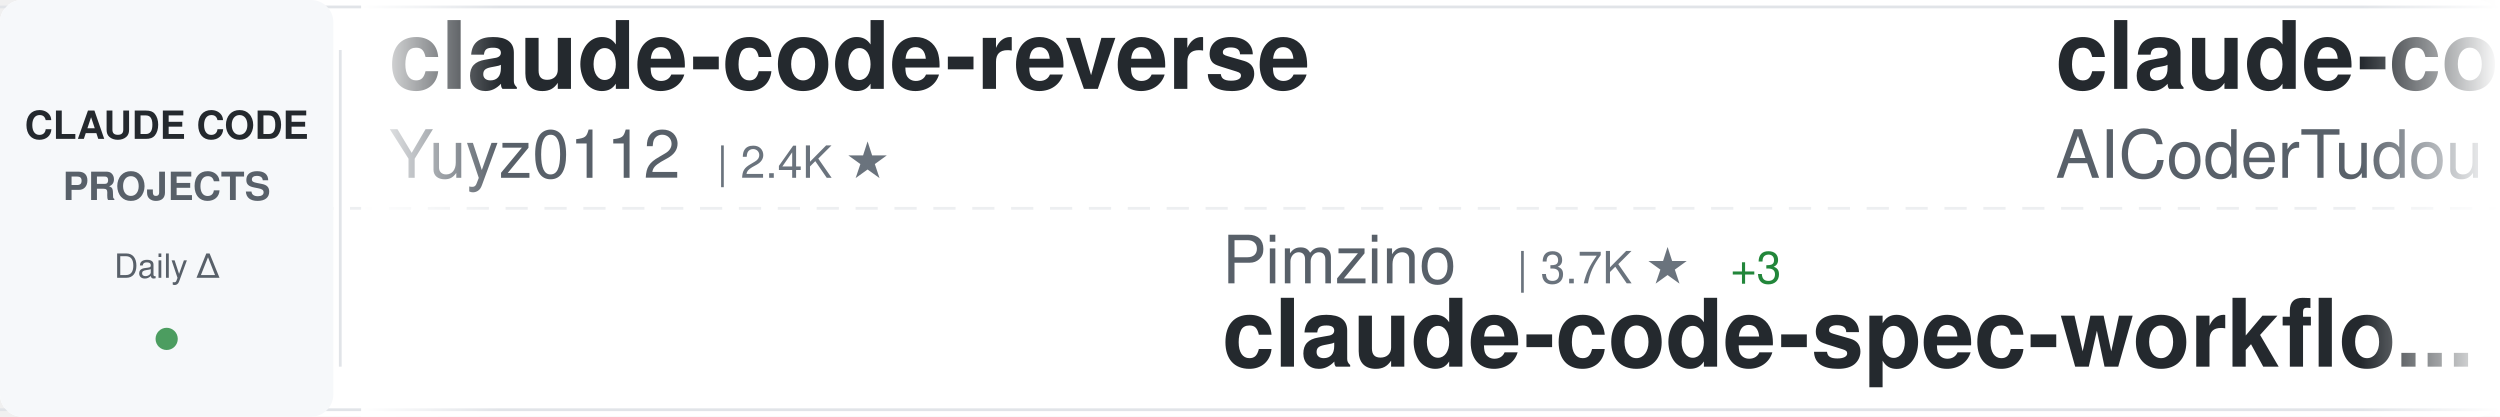
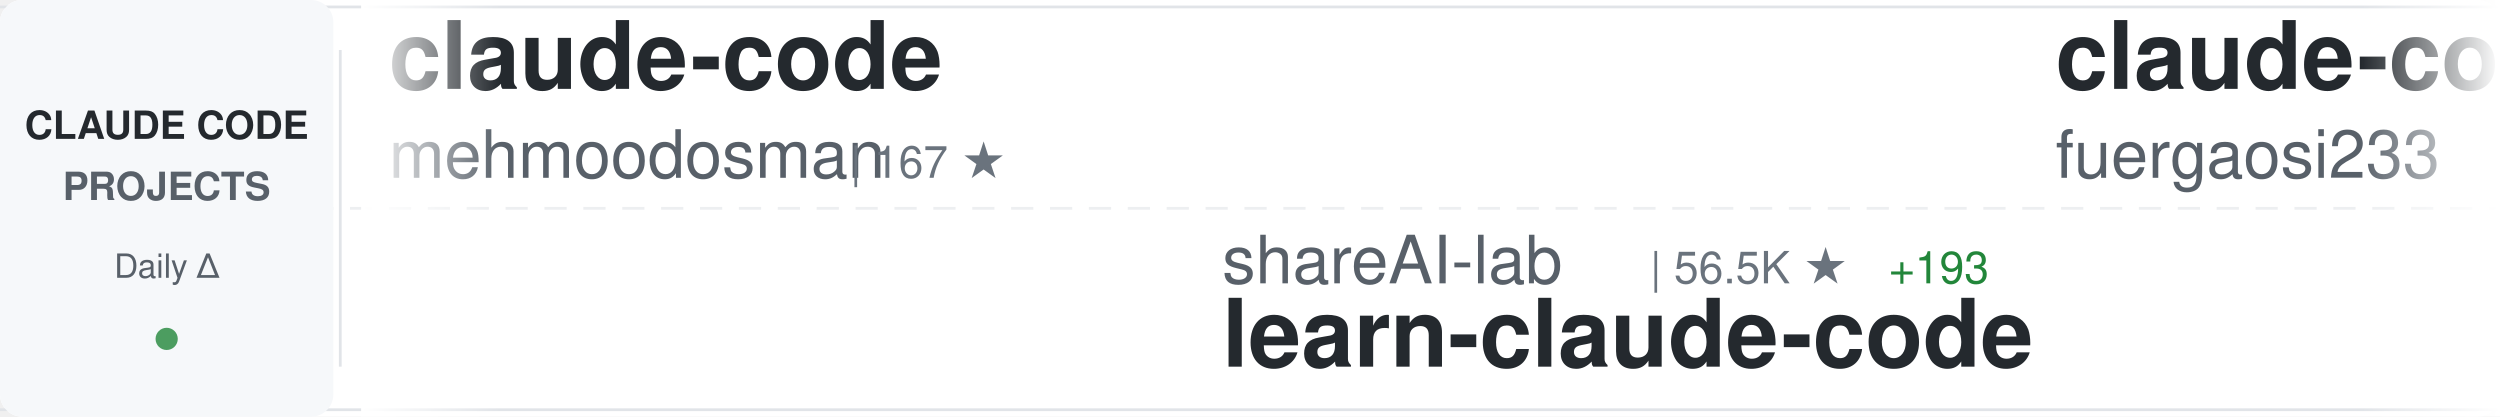
<svg xmlns="http://www.w3.org/2000/svg" width="900" height="150">
  <defs>
    <linearGradient id="awesomeLeftFade" x1="0%" y1="0%" x2="100%" y2="0%">
      <stop offset="0%" style="stop-color:#ffffff;stop-opacity:1" />
      <stop offset="100%" style="stop-color:#ffffff;stop-opacity:0" />
    </linearGradient>
    <linearGradient id="awesomeRightFade" x1="0%" y1="0%" x2="100%" y2="0%">
      <stop offset="0%" style="stop-color:#ffffff;stop-opacity:0" />
      <stop offset="100%" style="stop-color:#ffffff;stop-opacity:1" />
    </linearGradient>
  </defs>
  <rect width="900" height="150" fill="#ffffff" rx="8" />
  <rect x="0" y="2" width="900" height="1" fill="#e1e4e8" />
  <rect x="0" y="147" width="900" height="1" fill="#e1e4e8" />
  <line x1="0" y1="75" x2="900" y2="75" stroke="#e1e4e8" stroke-width="1" stroke-dasharray="8 6" opacity="0.6" />
  <rect x="0" y="0" width="120" height="150" fill="#f6f8fa" rx="8" />
  <text x="60" y="50" font-family="-apple-system, BlinkMacSystemFont, 'Segoe UI', Helvetica, Arial, sans-serif" font-size="14" font-weight="600" fill="#24292e" text-anchor="middle">CLAUDE CODE</text>
  <text x="60" y="72" font-family="-apple-system, BlinkMacSystemFont, 'Segoe UI', Helvetica, Arial, sans-serif" font-size="14" font-weight="600" fill="#586069" text-anchor="middle">PROJECTS</text>
  <text x="60" y="100" font-family="-apple-system, BlinkMacSystemFont, 'Segoe UI', Helvetica, Arial, sans-serif" font-size="12" font-weight="500" fill="#586069" text-anchor="middle">Daily Δ</text>
  <circle cx="60" cy="122" r="4" fill="#22863a" opacity="0.8" />
  <rect x="122" y="18" width="1" height="114" fill="#e1e4e8" />
  <clipPath id="awesomeTickerClip">
    <rect x="130" y="0" width="770" height="150" />
  </clipPath>
  <g clip-path="url(#awesomeTickerClip)">
    <g id="awesomeTickerItems">
      <animateTransform attributeName="transform" attributeType="XML" type="translate" from="0 0" to="-3000 0" dur="54s" repeatCount="indefinite" />
      <g transform="translate(0, 0)">
-         <text x="140" y="32" font-family="-apple-system, BlinkMacSystemFont, 'Segoe UI', Helvetica, Arial, sans-serif" font-size="34" font-weight="600" fill="#24292e">claude-code-reverse</text>
-         <text x="140" y="64" font-family="-apple-system, BlinkMacSystemFont, 'Segoe UI', Helvetica, Arial, sans-serif" font-size="24" font-weight="400" fill="#586069">Yuyz0112</text>
-         <text x="258" y="64" font-family="-apple-system, BlinkMacSystemFont, 'Segoe UI', Helvetica, Arial, sans-serif" font-size="16" font-weight="500" fill="#6a737d">| 2.4K ★</text>
+         <text x="140" y="32" font-family="-apple-system, BlinkMacSystemFont, 'Segoe UI', Helvetica, Arial, sans-serif" font-size="34" font-weight="600" fill="#24292e">claude-code</text>
+         <text x="140" y="64" font-family="-apple-system, BlinkMacSystemFont, 'Segoe UI', Helvetica, Arial, sans-serif" font-size="24" font-weight="400" fill="#586069">mehmoodosman</text>
+         <text x="306" y="64" font-family="-apple-system, BlinkMacSystemFont, 'Segoe UI', Helvetica, Arial, sans-serif" font-size="16" font-weight="500" fill="#6a737d">| 167 ★</text>
      </g>
      <g transform="translate(300, 0)">
-         <text x="140" y="102" font-family="-apple-system, BlinkMacSystemFont, 'Segoe UI', Helvetica, Arial, sans-serif" font-size="24" font-weight="400" fill="#586069">Pimzino</text>
-         <text x="246" y="102" font-family="-apple-system, BlinkMacSystemFont, 'Segoe UI', Helvetica, Arial, sans-serif" font-size="16" font-weight="500" fill="#6a737d">| 3.7K ★</text>
-         <text x="323" y="102" font-family="-apple-system, BlinkMacSystemFont, 'Segoe UI', Helvetica, Arial, sans-serif" font-size="16" font-weight="500" fill="#22863a"> +3</text>
-         <text x="140" y="132" font-family="-apple-system, BlinkMacSystemFont, 'Segoe UI', Helvetica, Arial, sans-serif" font-size="34" font-weight="600" fill="#24292e">claude-code-spec-workflo...</text>
+         <text x="140" y="102" font-family="-apple-system, BlinkMacSystemFont, 'Segoe UI', Helvetica, Arial, sans-serif" font-size="24" font-weight="400" fill="#586069">shareAI-lab</text>
+         <text x="294" y="102" font-family="-apple-system, BlinkMacSystemFont, 'Segoe UI', Helvetica, Arial, sans-serif" font-size="16" font-weight="500" fill="#6a737d">| 56.5K ★</text>
+         <text x="380" y="102" font-family="-apple-system, BlinkMacSystemFont, 'Segoe UI', Helvetica, Arial, sans-serif" font-size="16" font-weight="500" fill="#22863a"> +193</text>
+         <text x="140" y="132" font-family="-apple-system, BlinkMacSystemFont, 'Segoe UI', Helvetica, Arial, sans-serif" font-size="34" font-weight="600" fill="#24292e">learn-claude-code</text>
      </g>
      <g transform="translate(600, 0)">
-         <text x="140" y="32" font-family="-apple-system, BlinkMacSystemFont, 'Segoe UI', Helvetica, Arial, sans-serif" font-size="34" font-weight="600" fill="#24292e">claude-code-tudou</text>
-         <text x="140" y="64" font-family="-apple-system, BlinkMacSystemFont, 'Segoe UI', Helvetica, Arial, sans-serif" font-size="24" font-weight="400" fill="#586069">AICoderTudou</text>
-         <text x="306" y="64" font-family="-apple-system, BlinkMacSystemFont, 'Segoe UI', Helvetica, Arial, sans-serif" font-size="16" font-weight="500" fill="#6a737d">| 495 ★</text>
+         <text x="140" y="32" font-family="-apple-system, BlinkMacSystemFont, 'Segoe UI', Helvetica, Arial, sans-serif" font-size="34" font-weight="600" fill="#24292e">claude-code-proxy</text>
+         <text x="140" y="64" font-family="-apple-system, BlinkMacSystemFont, 'Segoe UI', Helvetica, Arial, sans-serif" font-size="24" font-weight="400" fill="#586069">fuergaosi233</text>
+         <text x="306" y="64" font-family="-apple-system, BlinkMacSystemFont, 'Segoe UI', Helvetica, Arial, sans-serif" font-size="16" font-weight="500" fill="#6a737d">| 2.5K ★</text>
+         <text x="383" y="64" font-family="-apple-system, BlinkMacSystemFont, 'Segoe UI', Helvetica, Arial, sans-serif" font-size="16" font-weight="500" fill="#22863a"> +5</text>
      </g>
      <g transform="translate(900, 0)">
-         <text x="140" y="102" font-family="-apple-system, BlinkMacSystemFont, 'Segoe UI', Helvetica, Arial, sans-serif" font-size="24" font-weight="400" fill="#586069">KimYx0207</text>
-         <text x="270" y="102" font-family="-apple-system, BlinkMacSystemFont, 'Segoe UI', Helvetica, Arial, sans-serif" font-size="16" font-weight="500" fill="#6a737d">| 3.5K ★</text>
-         <text x="347" y="102" font-family="-apple-system, BlinkMacSystemFont, 'Segoe UI', Helvetica, Arial, sans-serif" font-size="16" font-weight="500" fill="#22863a"> +23</text>
-         <text x="140" y="132" font-family="-apple-system, BlinkMacSystemFont, 'Segoe UI', Helvetica, Arial, sans-serif" font-size="34" font-weight="600" fill="#24292e">Claude-Code-x-OpenClaw-G...</text>
+         <text x="140" y="102" font-family="-apple-system, BlinkMacSystemFont, 'Segoe UI', Helvetica, Arial, sans-serif" font-size="24" font-weight="400" fill="#586069">anthropics</text>
+         <text x="282" y="102" font-family="-apple-system, BlinkMacSystemFont, 'Segoe UI', Helvetica, Arial, sans-serif" font-size="16" font-weight="500" fill="#6a737d">| 801 ★</text>
+         <text x="350" y="102" font-family="-apple-system, BlinkMacSystemFont, 'Segoe UI', Helvetica, Arial, sans-serif" font-size="16" font-weight="500" fill="#22863a"> +1</text>
+         <text x="140" y="132" font-family="-apple-system, BlinkMacSystemFont, 'Segoe UI', Helvetica, Arial, sans-serif" font-size="34" font-weight="600" fill="#24292e">claude-code-base-action</text>
      </g>
      <g transform="translate(1200, 0)">
-         <text x="140" y="32" font-family="-apple-system, BlinkMacSystemFont, 'Segoe UI', Helvetica, Arial, sans-serif" font-size="34" font-weight="600" fill="#24292e">claude-code-telegram</text>
-         <text x="140" y="64" font-family="-apple-system, BlinkMacSystemFont, 'Segoe UI', Helvetica, Arial, sans-serif" font-size="24" font-weight="400" fill="#586069">RichardAtCT</text>
-         <text x="294" y="64" font-family="-apple-system, BlinkMacSystemFont, 'Segoe UI', Helvetica, Arial, sans-serif" font-size="16" font-weight="500" fill="#6a737d">| 2.5K ★</text>
-         <text x="371" y="64" font-family="-apple-system, BlinkMacSystemFont, 'Segoe UI', Helvetica, Arial, sans-serif" font-size="16" font-weight="500" fill="#22863a"> +4</text>
+         <text x="140" y="32" font-family="-apple-system, BlinkMacSystemFont, 'Segoe UI', Helvetica, Arial, sans-serif" font-size="34" font-weight="600" fill="#24292e">sc-claude-code-files</text>
+         <text x="140" y="64" font-family="-apple-system, BlinkMacSystemFont, 'Segoe UI', Helvetica, Arial, sans-serif" font-size="24" font-weight="400" fill="#586069">https-deeplearning-ai</text>
+         <text x="414" y="64" font-family="-apple-system, BlinkMacSystemFont, 'Segoe UI', Helvetica, Arial, sans-serif" font-size="16" font-weight="500" fill="#6a737d">| 496 ★</text>
+         <text x="482" y="64" font-family="-apple-system, BlinkMacSystemFont, 'Segoe UI', Helvetica, Arial, sans-serif" font-size="16" font-weight="500" fill="#22863a"> +2</text>
      </g>
      <g transform="translate(1500, 0)">
-         <text x="140" y="102" font-family="-apple-system, BlinkMacSystemFont, 'Segoe UI', Helvetica, Arial, sans-serif" font-size="24" font-weight="400" fill="#586069">tanbiralam</text>
-         <text x="282" y="102" font-family="-apple-system, BlinkMacSystemFont, 'Segoe UI', Helvetica, Arial, sans-serif" font-size="16" font-weight="500" fill="#6a737d">| 1.5K ★</text>
-         <text x="359" y="102" font-family="-apple-system, BlinkMacSystemFont, 'Segoe UI', Helvetica, Arial, sans-serif" font-size="16" font-weight="500" fill="#22863a"> +5</text>
-         <text x="140" y="132" font-family="-apple-system, BlinkMacSystemFont, 'Segoe UI', Helvetica, Arial, sans-serif" font-size="34" font-weight="600" fill="#24292e">claude-code</text>
+         <text x="140" y="102" font-family="-apple-system, BlinkMacSystemFont, 'Segoe UI', Helvetica, Arial, sans-serif" font-size="24" font-weight="400" fill="#586069">sickn33</text>
+         <text x="246" y="102" font-family="-apple-system, BlinkMacSystemFont, 'Segoe UI', Helvetica, Arial, sans-serif" font-size="16" font-weight="500" fill="#6a737d">| 35.1K ★</text>
+         <text x="332" y="102" font-family="-apple-system, BlinkMacSystemFont, 'Segoe UI', Helvetica, Arial, sans-serif" font-size="16" font-weight="500" fill="#22863a"> +153</text>
+         <text x="140" y="132" font-family="-apple-system, BlinkMacSystemFont, 'Segoe UI', Helvetica, Arial, sans-serif" font-size="34" font-weight="600" fill="#24292e">antigravity-awesome-skil...</text>
      </g>
      <g transform="translate(1800, 0)">
-         <text x="140" y="32" font-family="-apple-system, BlinkMacSystemFont, 'Segoe UI', Helvetica, Arial, sans-serif" font-size="34" font-weight="600" fill="#24292e">claude-code-system-promp...</text>
-         <text x="140" y="64" font-family="-apple-system, BlinkMacSystemFont, 'Segoe UI', Helvetica, Arial, sans-serif" font-size="24" font-weight="400" fill="#586069">Piebald-AI</text>
-         <text x="282" y="64" font-family="-apple-system, BlinkMacSystemFont, 'Segoe UI', Helvetica, Arial, sans-serif" font-size="16" font-weight="500" fill="#6a737d">| 9.5K ★</text>
-         <text x="359" y="64" font-family="-apple-system, BlinkMacSystemFont, 'Segoe UI', Helvetica, Arial, sans-serif" font-size="16" font-weight="500" fill="#22863a"> +51</text>
+         <text x="140" y="32" font-family="-apple-system, BlinkMacSystemFont, 'Segoe UI', Helvetica, Arial, sans-serif" font-size="34" font-weight="600" fill="#24292e">Open-ClaudeCode</text>
+         <text x="140" y="64" font-family="-apple-system, BlinkMacSystemFont, 'Segoe UI', Helvetica, Arial, sans-serif" font-size="24" font-weight="400" fill="#586069">LING71671</text>
+         <text x="270" y="64" font-family="-apple-system, BlinkMacSystemFont, 'Segoe UI', Helvetica, Arial, sans-serif" font-size="16" font-weight="500" fill="#6a737d">| 779 ★</text>
+         <text x="338" y="64" font-family="-apple-system, BlinkMacSystemFont, 'Segoe UI', Helvetica, Arial, sans-serif" font-size="16" font-weight="500" fill="#22863a"> +2</text>
      </g>
      <g transform="translate(2100, 0)">
-         <text x="140" y="102" font-family="-apple-system, BlinkMacSystemFont, 'Segoe UI', Helvetica, Arial, sans-serif" font-size="24" font-weight="400" fill="#586069">feiskyer</text>
-         <text x="258" y="102" font-family="-apple-system, BlinkMacSystemFont, 'Segoe UI', Helvetica, Arial, sans-serif" font-size="16" font-weight="500" fill="#6a737d">| 1.5K ★</text>
-         <text x="335" y="102" font-family="-apple-system, BlinkMacSystemFont, 'Segoe UI', Helvetica, Arial, sans-serif" font-size="16" font-weight="500" fill="#22863a"> +3</text>
-         <text x="140" y="132" font-family="-apple-system, BlinkMacSystemFont, 'Segoe UI', Helvetica, Arial, sans-serif" font-size="34" font-weight="600" fill="#24292e">claude-code-settings</text>
+         <text x="140" y="102" font-family="-apple-system, BlinkMacSystemFont, 'Segoe UI', Helvetica, Arial, sans-serif" font-size="24" font-weight="400" fill="#586069">ding113</text>
+         <text x="246" y="102" font-family="-apple-system, BlinkMacSystemFont, 'Segoe UI', Helvetica, Arial, sans-serif" font-size="16" font-weight="500" fill="#6a737d">| 2.7K ★</text>
+         <text x="323" y="102" font-family="-apple-system, BlinkMacSystemFont, 'Segoe UI', Helvetica, Arial, sans-serif" font-size="16" font-weight="500" fill="#22863a"> +15</text>
+         <text x="140" y="132" font-family="-apple-system, BlinkMacSystemFont, 'Segoe UI', Helvetica, Arial, sans-serif" font-size="34" font-weight="600" fill="#24292e">claude-code-hub</text>
      </g>
      <g transform="translate(2400, 0)">
-         <text x="140" y="32" font-family="-apple-system, BlinkMacSystemFont, 'Segoe UI', Helvetica, Arial, sans-serif" font-size="34" font-weight="600" fill="#24292e">claude-code-infrastructu...</text>
-         <text x="140" y="64" font-family="-apple-system, BlinkMacSystemFont, 'Segoe UI', Helvetica, Arial, sans-serif" font-size="24" font-weight="400" fill="#586069">diet103</text>
-         <text x="246" y="64" font-family="-apple-system, BlinkMacSystemFont, 'Segoe UI', Helvetica, Arial, sans-serif" font-size="16" font-weight="500" fill="#6a737d">| 9.6K ★</text>
-         <text x="323" y="64" font-family="-apple-system, BlinkMacSystemFont, 'Segoe UI', Helvetica, Arial, sans-serif" font-size="16" font-weight="500" fill="#22863a"> +7</text>
+         <text x="140" y="32" font-family="-apple-system, BlinkMacSystemFont, 'Segoe UI', Helvetica, Arial, sans-serif" font-size="34" font-weight="600" fill="#24292e">claude-code-sourcemap</text>
+         <text x="140" y="64" font-family="-apple-system, BlinkMacSystemFont, 'Segoe UI', Helvetica, Arial, sans-serif" font-size="24" font-weight="400" fill="#586069">Hyper66666</text>
+         <text x="282" y="64" font-family="-apple-system, BlinkMacSystemFont, 'Segoe UI', Helvetica, Arial, sans-serif" font-size="16" font-weight="500" fill="#6a737d">| 213 ★</text>
+         <text x="350" y="64" font-family="-apple-system, BlinkMacSystemFont, 'Segoe UI', Helvetica, Arial, sans-serif" font-size="16" font-weight="500" fill="#22863a"> +1</text>
      </g>
      <g transform="translate(2700, 0)">
-         <text x="140" y="102" font-family="-apple-system, BlinkMacSystemFont, 'Segoe UI', Helvetica, Arial, sans-serif" font-size="24" font-weight="400" fill="#586069">davila7</text>
-         <text x="246" y="102" font-family="-apple-system, BlinkMacSystemFont, 'Segoe UI', Helvetica, Arial, sans-serif" font-size="16" font-weight="500" fill="#6a737d">| 25.3K ★</text>
-         <text x="332" y="102" font-family="-apple-system, BlinkMacSystemFont, 'Segoe UI', Helvetica, Arial, sans-serif" font-size="16" font-weight="500" fill="#22863a"> +172</text>
-         <text x="140" y="132" font-family="-apple-system, BlinkMacSystemFont, 'Segoe UI', Helvetica, Arial, sans-serif" font-size="34" font-weight="600" fill="#24292e">claude-code-templates</text>
+         <text x="140" y="102" font-family="-apple-system, BlinkMacSystemFont, 'Segoe UI', Helvetica, Arial, sans-serif" font-size="24" font-weight="400" fill="#586069">router-for-me</text>
+         <text x="318" y="102" font-family="-apple-system, BlinkMacSystemFont, 'Segoe UI', Helvetica, Arial, sans-serif" font-size="16" font-weight="500" fill="#6a737d">| 28.8K ★</text>
+         <text x="404" y="102" font-family="-apple-system, BlinkMacSystemFont, 'Segoe UI', Helvetica, Arial, sans-serif" font-size="16" font-weight="500" fill="#22863a"> +196</text>
+         <text x="140" y="132" font-family="-apple-system, BlinkMacSystemFont, 'Segoe UI', Helvetica, Arial, sans-serif" font-size="34" font-weight="600" fill="#24292e">CLIProxyAPI</text>
      </g>
      <g transform="translate(3000, 0)">
-         <text x="140" y="32" font-family="-apple-system, BlinkMacSystemFont, 'Segoe UI', Helvetica, Arial, sans-serif" font-size="34" font-weight="600" fill="#24292e">claude-code-reverse</text>
-         <text x="140" y="64" font-family="-apple-system, BlinkMacSystemFont, 'Segoe UI', Helvetica, Arial, sans-serif" font-size="24" font-weight="400" fill="#586069">Yuyz0112</text>
-         <text x="258" y="64" font-family="-apple-system, BlinkMacSystemFont, 'Segoe UI', Helvetica, Arial, sans-serif" font-size="16" font-weight="500" fill="#6a737d">| 2.4K ★</text>
+         <text x="140" y="32" font-family="-apple-system, BlinkMacSystemFont, 'Segoe UI', Helvetica, Arial, sans-serif" font-size="34" font-weight="600" fill="#24292e">claude-code</text>
+         <text x="140" y="64" font-family="-apple-system, BlinkMacSystemFont, 'Segoe UI', Helvetica, Arial, sans-serif" font-size="24" font-weight="400" fill="#586069">mehmoodosman</text>
+         <text x="306" y="64" font-family="-apple-system, BlinkMacSystemFont, 'Segoe UI', Helvetica, Arial, sans-serif" font-size="16" font-weight="500" fill="#6a737d">| 167 ★</text>
      </g>
      <g transform="translate(3300, 0)">
-         <text x="140" y="102" font-family="-apple-system, BlinkMacSystemFont, 'Segoe UI', Helvetica, Arial, sans-serif" font-size="24" font-weight="400" fill="#586069">Pimzino</text>
-         <text x="246" y="102" font-family="-apple-system, BlinkMacSystemFont, 'Segoe UI', Helvetica, Arial, sans-serif" font-size="16" font-weight="500" fill="#6a737d">| 3.7K ★</text>
-         <text x="323" y="102" font-family="-apple-system, BlinkMacSystemFont, 'Segoe UI', Helvetica, Arial, sans-serif" font-size="16" font-weight="500" fill="#22863a"> +3</text>
-         <text x="140" y="132" font-family="-apple-system, BlinkMacSystemFont, 'Segoe UI', Helvetica, Arial, sans-serif" font-size="34" font-weight="600" fill="#24292e">claude-code-spec-workflo...</text>
+         <text x="140" y="102" font-family="-apple-system, BlinkMacSystemFont, 'Segoe UI', Helvetica, Arial, sans-serif" font-size="24" font-weight="400" fill="#586069">shareAI-lab</text>
+         <text x="294" y="102" font-family="-apple-system, BlinkMacSystemFont, 'Segoe UI', Helvetica, Arial, sans-serif" font-size="16" font-weight="500" fill="#6a737d">| 56.5K ★</text>
+         <text x="380" y="102" font-family="-apple-system, BlinkMacSystemFont, 'Segoe UI', Helvetica, Arial, sans-serif" font-size="16" font-weight="500" fill="#22863a"> +193</text>
+         <text x="140" y="132" font-family="-apple-system, BlinkMacSystemFont, 'Segoe UI', Helvetica, Arial, sans-serif" font-size="34" font-weight="600" fill="#24292e">learn-claude-code</text>
      </g>
      <g transform="translate(3600, 0)">
-         <text x="140" y="32" font-family="-apple-system, BlinkMacSystemFont, 'Segoe UI', Helvetica, Arial, sans-serif" font-size="34" font-weight="600" fill="#24292e">claude-code-tudou</text>
-         <text x="140" y="64" font-family="-apple-system, BlinkMacSystemFont, 'Segoe UI', Helvetica, Arial, sans-serif" font-size="24" font-weight="400" fill="#586069">AICoderTudou</text>
-         <text x="306" y="64" font-family="-apple-system, BlinkMacSystemFont, 'Segoe UI', Helvetica, Arial, sans-serif" font-size="16" font-weight="500" fill="#6a737d">| 495 ★</text>
+         <text x="140" y="32" font-family="-apple-system, BlinkMacSystemFont, 'Segoe UI', Helvetica, Arial, sans-serif" font-size="34" font-weight="600" fill="#24292e">claude-code-proxy</text>
+         <text x="140" y="64" font-family="-apple-system, BlinkMacSystemFont, 'Segoe UI', Helvetica, Arial, sans-serif" font-size="24" font-weight="400" fill="#586069">fuergaosi233</text>
+         <text x="306" y="64" font-family="-apple-system, BlinkMacSystemFont, 'Segoe UI', Helvetica, Arial, sans-serif" font-size="16" font-weight="500" fill="#6a737d">| 2.5K ★</text>
+         <text x="383" y="64" font-family="-apple-system, BlinkMacSystemFont, 'Segoe UI', Helvetica, Arial, sans-serif" font-size="16" font-weight="500" fill="#22863a"> +5</text>
      </g>
      <g transform="translate(3900, 0)">
-         <text x="140" y="102" font-family="-apple-system, BlinkMacSystemFont, 'Segoe UI', Helvetica, Arial, sans-serif" font-size="24" font-weight="400" fill="#586069">KimYx0207</text>
-         <text x="270" y="102" font-family="-apple-system, BlinkMacSystemFont, 'Segoe UI', Helvetica, Arial, sans-serif" font-size="16" font-weight="500" fill="#6a737d">| 3.5K ★</text>
-         <text x="347" y="102" font-family="-apple-system, BlinkMacSystemFont, 'Segoe UI', Helvetica, Arial, sans-serif" font-size="16" font-weight="500" fill="#22863a"> +23</text>
-         <text x="140" y="132" font-family="-apple-system, BlinkMacSystemFont, 'Segoe UI', Helvetica, Arial, sans-serif" font-size="34" font-weight="600" fill="#24292e">Claude-Code-x-OpenClaw-G...</text>
+         <text x="140" y="102" font-family="-apple-system, BlinkMacSystemFont, 'Segoe UI', Helvetica, Arial, sans-serif" font-size="24" font-weight="400" fill="#586069">anthropics</text>
+         <text x="282" y="102" font-family="-apple-system, BlinkMacSystemFont, 'Segoe UI', Helvetica, Arial, sans-serif" font-size="16" font-weight="500" fill="#6a737d">| 801 ★</text>
+         <text x="350" y="102" font-family="-apple-system, BlinkMacSystemFont, 'Segoe UI', Helvetica, Arial, sans-serif" font-size="16" font-weight="500" fill="#22863a"> +1</text>
+         <text x="140" y="132" font-family="-apple-system, BlinkMacSystemFont, 'Segoe UI', Helvetica, Arial, sans-serif" font-size="34" font-weight="600" fill="#24292e">claude-code-base-action</text>
      </g>
    </g>
  </g>
  <rect x="130" y="0" width="50" height="150" fill="url(#awesomeLeftFade)" />
  <rect x="850" y="0" width="50" height="150" fill="url(#awesomeRightFade)" />
</svg>
